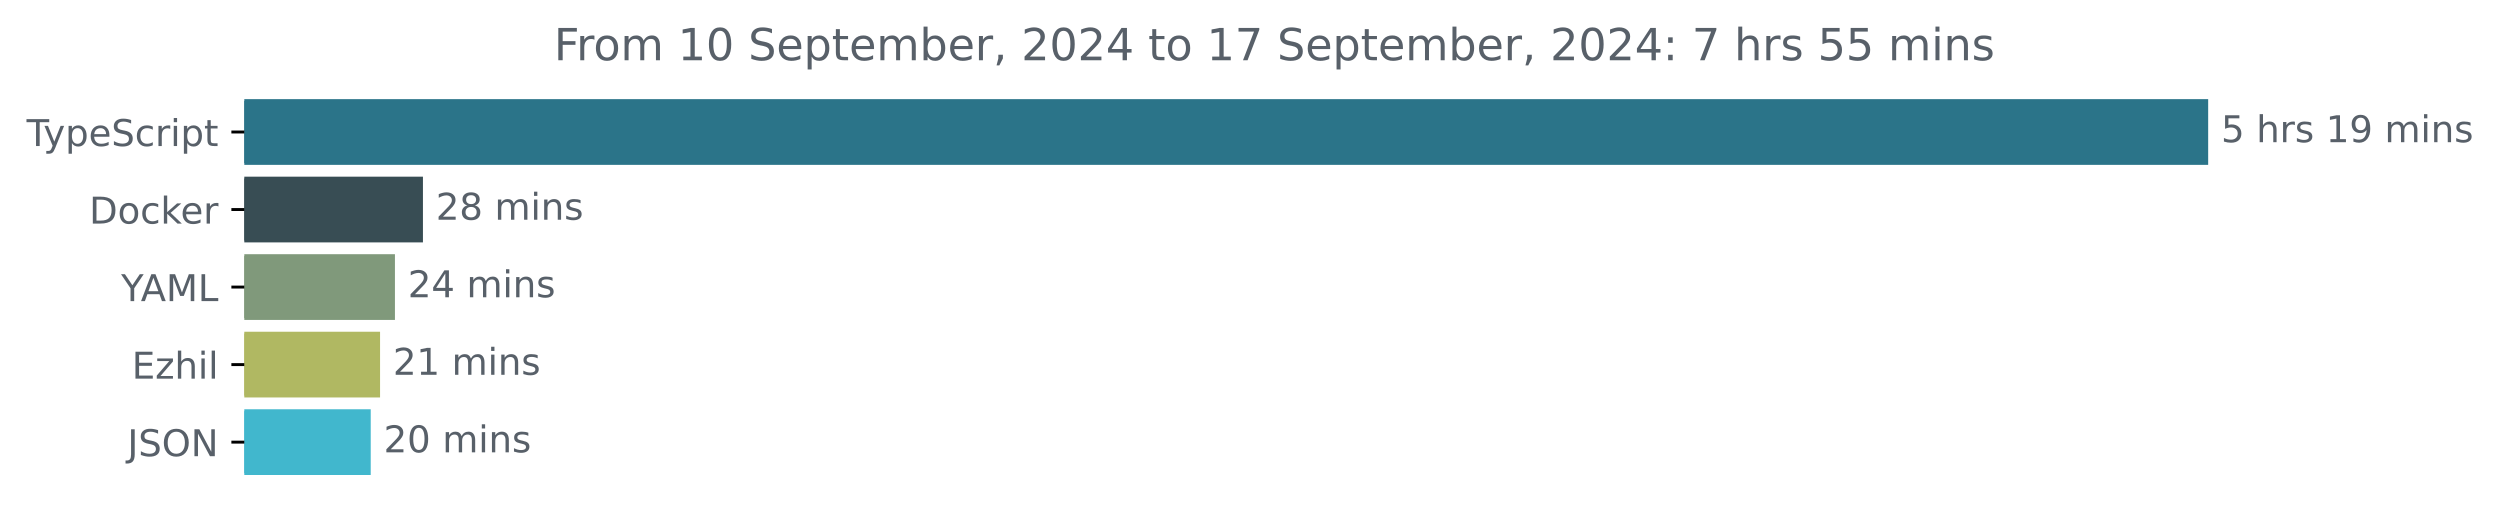
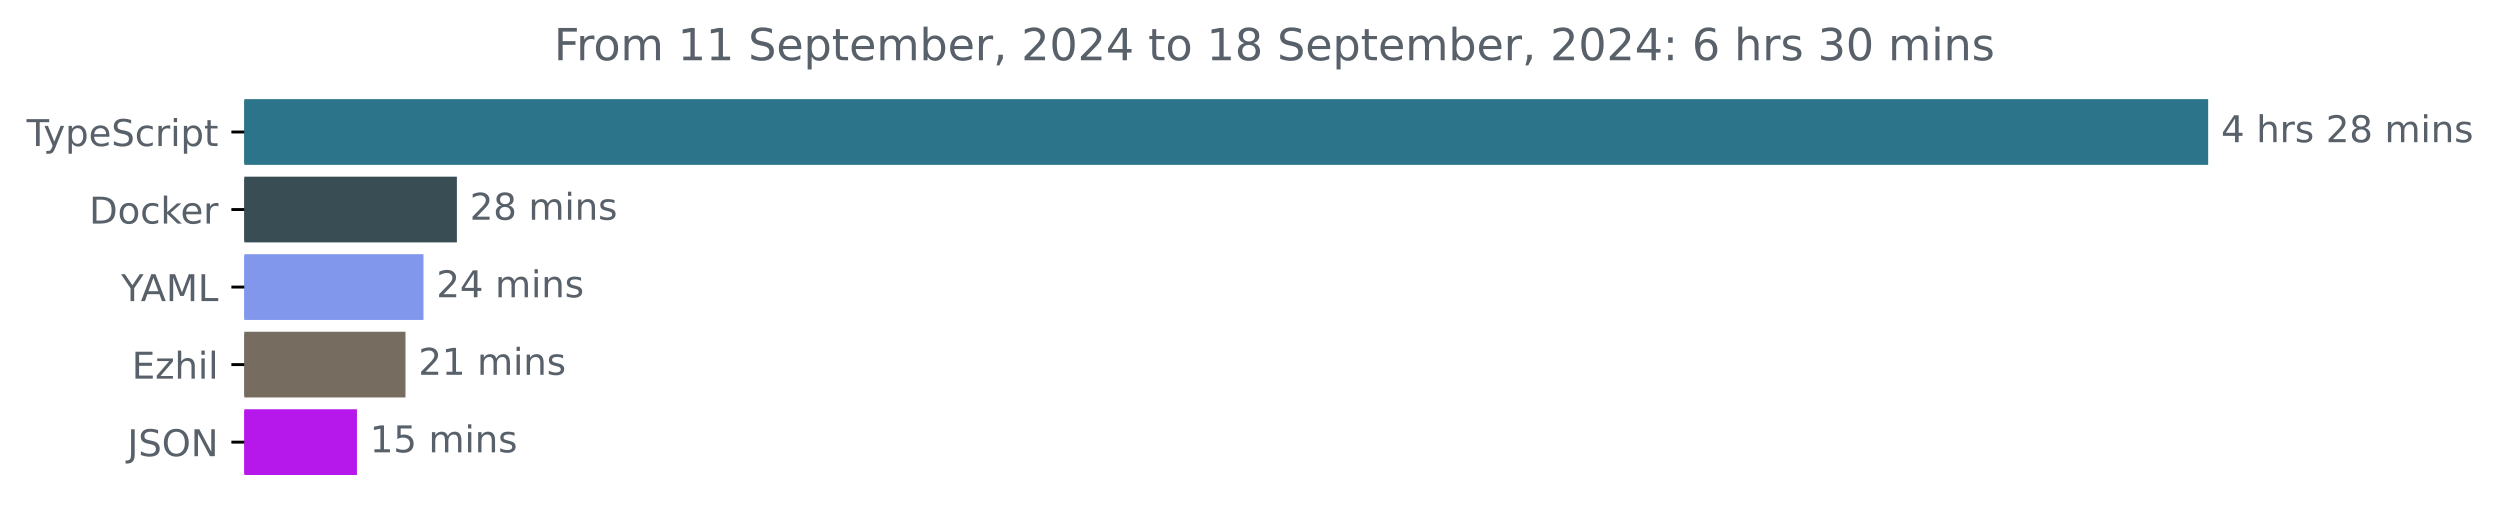
<svg xmlns="http://www.w3.org/2000/svg" xmlns:xlink="http://www.w3.org/1999/xlink" width="677.144pt" height="140.398pt" viewBox="0 0 677.144 140.398" version="1.1">
  <defs>
    <style type="text/css">*{stroke-linejoin: round; stroke-linecap: butt}</style>
  </defs>
  <g id="figure_1">
    <g id="patch_1">
      <path d="M -0 140.398  L 677.144 140.398  L 677.144 0  L -0 0  L -0 140.398  z " style="fill: none" />
    </g>
    <g id="axes_1">
      <g id="patch_2">
-         <path d="M 66.17 27.358  L 597.599 27.358  L 597.599 44.158  L 66.17 44.158  z " clip-path="url(#p96641746f3)" style="fill: #2b7489; stroke: #2b7489; stroke-linejoin: miter" />
+         <path d="M 66.17 27.358  L 597.599 27.358  L 597.599 44.158  L 66.17 44.158  z " clip-path="url(#p7293828d4d)" style="fill: #2b7489; stroke: #2b7489; stroke-linejoin: miter" />
      </g>
      <g id="patch_3">
-         <path d="M 66.17 48.358  L 114.058 48.358  L 114.058 65.158  L 66.17 65.158  z " clip-path="url(#p96641746f3)" style="fill: #384d54; stroke: #384d54; stroke-linejoin: miter" />
+         <path d="M 66.17 48.358  L 123.25 48.358  L 123.25 65.158  L 66.17 65.158  z " clip-path="url(#p7293828d4d)" style="fill: #384d54; stroke: #384d54; stroke-linejoin: miter" />
      </g>
      <g id="patch_4">
-         <path d="M 66.17 69.358  L 106.472 69.358  L 106.472 86.158  L 66.17 86.158  z " clip-path="url(#p96641746f3)" style="fill: #80997b; stroke: #80997b; stroke-linejoin: miter" />
+         <path d="M 66.17 69.358  L 114.201 69.358  L 114.201 86.158  L 66.17 86.158  z " clip-path="url(#p7293828d4d)" style="fill: #8097eb; stroke: #8097eb; stroke-linejoin: miter" />
      </g>
      <g id="patch_5">
-         <path d="M 66.17 90.358  L 102.442 90.358  L 102.442 107.158  L 66.17 107.158  z " clip-path="url(#p96641746f3)" style="fill: #b0b862; stroke: #b0b862; stroke-linejoin: miter" />
+         <path d="M 66.17 90.358  L 109.328 90.358  L 109.328 107.158  L 66.17 107.158  z " clip-path="url(#p7293828d4d)" style="fill: #776c60; stroke: #776c60; stroke-linejoin: miter" />
      </g>
      <g id="patch_6">
-         <path d="M 66.17 111.358  L 99.913 111.358  L 99.913 128.158  L 66.17 128.158  z " clip-path="url(#p96641746f3)" style="fill: #41b7cd; stroke: #41b7cd; stroke-linejoin: miter" />
+         <path d="M 66.17 111.358  L 96.18 111.358  L 96.18 128.158  L 66.17 128.158  z " clip-path="url(#p7293828d4d)" style="fill: #b617eb; stroke: #b617eb; stroke-linejoin: miter" />
      </g>
      <g id="matplotlib.axis_1" />
      <g id="matplotlib.axis_2">
        <g id="ytick_1">
          <g id="line2d_1">
            <defs>
-               <path id="m339fa33621" d="M 0 0  L -3.5 0  " style="stroke: #000000; stroke-width: 0.8" />
+               <path id="m1dec18f0f8" d="M 0 0  L -3.5 0  " style="stroke: #000000; stroke-width: 0.8" />
            </defs>
            <g>
-               <use xlink:href="#m339fa33621" x="66.17" y="35.758" style="stroke: #000000; stroke-width: 0.8" />
+               <use xlink:href="#m1dec18f0f8" x="66.17" y="35.758" style="stroke: #000000; stroke-width: 0.8" />
            </g>
          </g>
          <g id="text_1">
            <g style="fill: #586069" transform="translate(7.2 39.55734) scale(0.1 -0.1)">
              <defs>
                <path id="DejaVuSans-54" d="M -19 4666  L 3928 4666  L 3928 4134  L 2272 4134  L 2272 0  L 1638 0  L 1638 4134  L -19 4134  L -19 4666  z " transform="scale(0.015625)" />
                <path id="DejaVuSans-79" d="M 2059 -325  Q 1816 -950 1584 -1140  Q 1353 -1331 966 -1331  L 506 -1331  L 506 -850  L 844 -850  Q 1081 -850 1212 -737  Q 1344 -625 1503 -206  L 1606 56  L 191 3500  L 800 3500  L 1894 763  L 2988 3500  L 3597 3500  L 2059 -325  z " transform="scale(0.015625)" />
                <path id="DejaVuSans-70" d="M 1159 525  L 1159 -1331  L 581 -1331  L 581 3500  L 1159 3500  L 1159 2969  Q 1341 3281 1617 3432  Q 1894 3584 2278 3584  Q 2916 3584 3314 3078  Q 3713 2572 3713 1747  Q 3713 922 3314 415  Q 2916 -91 2278 -91  Q 1894 -91 1617 61  Q 1341 213 1159 525  z M 3116 1747  Q 3116 2381 2855 2742  Q 2594 3103 2138 3103  Q 1681 3103 1420 2742  Q 1159 2381 1159 1747  Q 1159 1113 1420 752  Q 1681 391 2138 391  Q 2594 391 2855 752  Q 3116 1113 3116 1747  z " transform="scale(0.015625)" />
                <path id="DejaVuSans-65" d="M 3597 1894  L 3597 1613  L 953 1613  Q 991 1019 1311 708  Q 1631 397 2203 397  Q 2534 397 2845 478  Q 3156 559 3463 722  L 3463 178  Q 3153 47 2828 -22  Q 2503 -91 2169 -91  Q 1331 -91 842 396  Q 353 884 353 1716  Q 353 2575 817 3079  Q 1281 3584 2069 3584  Q 2775 3584 3186 3129  Q 3597 2675 3597 1894  z M 3022 2063  Q 3016 2534 2758 2815  Q 2500 3097 2075 3097  Q 1594 3097 1305 2825  Q 1016 2553 972 2059  L 3022 2063  z " transform="scale(0.015625)" />
                <path id="DejaVuSans-53" d="M 3425 4513  L 3425 3897  Q 3066 4069 2747 4153  Q 2428 4238 2131 4238  Q 1616 4238 1336 4038  Q 1056 3838 1056 3469  Q 1056 3159 1242 3001  Q 1428 2844 1947 2747  L 2328 2669  Q 3034 2534 3370 2195  Q 3706 1856 3706 1288  Q 3706 609 3251 259  Q 2797 -91 1919 -91  Q 1588 -91 1214 -16  Q 841 59 441 206  L 441 856  Q 825 641 1194 531  Q 1563 422 1919 422  Q 2459 422 2753 634  Q 3047 847 3047 1241  Q 3047 1584 2836 1778  Q 2625 1972 2144 2069  L 1759 2144  Q 1053 2284 737 2584  Q 422 2884 422 3419  Q 422 4038 858 4394  Q 1294 4750 2059 4750  Q 2388 4750 2728 4690  Q 3069 4631 3425 4513  z " transform="scale(0.015625)" />
                <path id="DejaVuSans-63" d="M 3122 3366  L 3122 2828  Q 2878 2963 2633 3030  Q 2388 3097 2138 3097  Q 1578 3097 1268 2742  Q 959 2388 959 1747  Q 959 1106 1268 751  Q 1578 397 2138 397  Q 2388 397 2633 464  Q 2878 531 3122 666  L 3122 134  Q 2881 22 2623 -34  Q 2366 -91 2075 -91  Q 1284 -91 818 406  Q 353 903 353 1747  Q 353 2603 823 3093  Q 1294 3584 2113 3584  Q 2378 3584 2631 3529  Q 2884 3475 3122 3366  z " transform="scale(0.015625)" />
                <path id="DejaVuSans-72" d="M 2631 2963  Q 2534 3019 2420 3045  Q 2306 3072 2169 3072  Q 1681 3072 1420 2755  Q 1159 2438 1159 1844  L 1159 0  L 581 0  L 581 3500  L 1159 3500  L 1159 2956  Q 1341 3275 1631 3429  Q 1922 3584 2338 3584  Q 2397 3584 2469 3576  Q 2541 3569 2628 3553  L 2631 2963  z " transform="scale(0.015625)" />
                <path id="DejaVuSans-69" d="M 603 3500  L 1178 3500  L 1178 0  L 603 0  L 603 3500  z M 603 4863  L 1178 4863  L 1178 4134  L 603 4134  L 603 4863  z " transform="scale(0.015625)" />
                <path id="DejaVuSans-74" d="M 1172 4494  L 1172 3500  L 2356 3500  L 2356 3053  L 1172 3053  L 1172 1153  Q 1172 725 1289 603  Q 1406 481 1766 481  L 2356 481  L 2356 0  L 1766 0  Q 1100 0 847 248  Q 594 497 594 1153  L 594 3053  L 172 3053  L 172 3500  L 594 3500  L 594 4494  L 1172 4494  z " transform="scale(0.015625)" />
              </defs>
              <use xlink:href="#DejaVuSans-54" />
              <use xlink:href="#DejaVuSans-79" x="45.459" />
              <use xlink:href="#DejaVuSans-70" x="104.639" />
              <use xlink:href="#DejaVuSans-65" x="168.115" />
              <use xlink:href="#DejaVuSans-53" x="229.639" />
              <use xlink:href="#DejaVuSans-63" x="293.115" />
              <use xlink:href="#DejaVuSans-72" x="348.096" />
              <use xlink:href="#DejaVuSans-69" x="389.209" />
              <use xlink:href="#DejaVuSans-70" x="416.992" />
              <use xlink:href="#DejaVuSans-74" x="480.469" />
            </g>
          </g>
        </g>
        <g id="ytick_2">
          <g id="line2d_2">
            <g>
-               <use xlink:href="#m339fa33621" x="66.17" y="56.758" style="stroke: #000000; stroke-width: 0.8" />
+               <use xlink:href="#m1dec18f0f8" x="66.17" y="56.758" style="stroke: #000000; stroke-width: 0.8" />
            </g>
          </g>
          <g id="text_2">
            <g style="fill: #586069" transform="translate(24.16094 60.55734) scale(0.1 -0.1)">
              <defs>
                <path id="DejaVuSans-44" d="M 1259 4147  L 1259 519  L 2022 519  Q 2988 519 3436 956  Q 3884 1394 3884 2338  Q 3884 3275 3436 3711  Q 2988 4147 2022 4147  L 1259 4147  z M 628 4666  L 1925 4666  Q 3281 4666 3915 4102  Q 4550 3538 4550 2338  Q 4550 1131 3912 565  Q 3275 0 1925 0  L 628 0  L 628 4666  z " transform="scale(0.015625)" />
                <path id="DejaVuSans-6f" d="M 1959 3097  Q 1497 3097 1228 2736  Q 959 2375 959 1747  Q 959 1119 1226 758  Q 1494 397 1959 397  Q 2419 397 2687 759  Q 2956 1122 2956 1747  Q 2956 2369 2687 2733  Q 2419 3097 1959 3097  z M 1959 3584  Q 2709 3584 3137 3096  Q 3566 2609 3566 1747  Q 3566 888 3137 398  Q 2709 -91 1959 -91  Q 1206 -91 779 398  Q 353 888 353 1747  Q 353 2609 779 3096  Q 1206 3584 1959 3584  z " transform="scale(0.015625)" />
                <path id="DejaVuSans-6b" d="M 581 4863  L 1159 4863  L 1159 1991  L 2875 3500  L 3609 3500  L 1753 1863  L 3688 0  L 2938 0  L 1159 1709  L 1159 0  L 581 0  L 581 4863  z " transform="scale(0.015625)" />
              </defs>
              <use xlink:href="#DejaVuSans-44" />
              <use xlink:href="#DejaVuSans-6f" x="77.002" />
              <use xlink:href="#DejaVuSans-63" x="138.184" />
              <use xlink:href="#DejaVuSans-6b" x="193.164" />
              <use xlink:href="#DejaVuSans-65" x="247.449" />
              <use xlink:href="#DejaVuSans-72" x="308.973" />
            </g>
          </g>
        </g>
        <g id="ytick_3">
          <g id="line2d_3">
            <g>
-               <use xlink:href="#m339fa33621" x="66.17" y="77.758" style="stroke: #000000; stroke-width: 0.8" />
+               <use xlink:href="#m1dec18f0f8" x="66.17" y="77.758" style="stroke: #000000; stroke-width: 0.8" />
            </g>
          </g>
          <g id="text_3">
            <g style="fill: #586069" transform="translate(32.79688 81.55734) scale(0.1 -0.1)">
              <defs>
                <path id="DejaVuSans-59" d="M -13 4666  L 666 4666  L 1959 2747  L 3244 4666  L 3922 4666  L 2272 2222  L 2272 0  L 1638 0  L 1638 2222  L -13 4666  z " transform="scale(0.015625)" />
                <path id="DejaVuSans-41" d="M 2188 4044  L 1331 1722  L 3047 1722  L 2188 4044  z M 1831 4666  L 2547 4666  L 4325 0  L 3669 0  L 3244 1197  L 1141 1197  L 716 0  L 50 0  L 1831 4666  z " transform="scale(0.015625)" />
                <path id="DejaVuSans-4d" d="M 628 4666  L 1569 4666  L 2759 1491  L 3956 4666  L 4897 4666  L 4897 0  L 4281 0  L 4281 4097  L 3078 897  L 2444 897  L 1241 4097  L 1241 0  L 628 0  L 628 4666  z " transform="scale(0.015625)" />
                <path id="DejaVuSans-4c" d="M 628 4666  L 1259 4666  L 1259 531  L 3531 531  L 3531 0  L 628 0  L 628 4666  z " transform="scale(0.015625)" />
              </defs>
              <use xlink:href="#DejaVuSans-59" />
              <use xlink:href="#DejaVuSans-41" x="53.334" />
              <use xlink:href="#DejaVuSans-4d" x="121.742" />
              <use xlink:href="#DejaVuSans-4c" x="208.021" />
            </g>
          </g>
        </g>
        <g id="ytick_4">
          <g id="line2d_4">
            <g>
-               <use xlink:href="#m339fa33621" x="66.17" y="98.758" style="stroke: #000000; stroke-width: 0.8" />
+               <use xlink:href="#m1dec18f0f8" x="66.17" y="98.758" style="stroke: #000000; stroke-width: 0.8" />
            </g>
          </g>
          <g id="text_4">
            <g style="fill: #586069" transform="translate(35.70938 102.5573) scale(0.1 -0.1)">
              <defs>
                <path id="DejaVuSans-45" d="M 628 4666  L 3578 4666  L 3578 4134  L 1259 4134  L 1259 2753  L 3481 2753  L 3481 2222  L 1259 2222  L 1259 531  L 3634 531  L 3634 0  L 628 0  L 628 4666  z " transform="scale(0.015625)" />
                <path id="DejaVuSans-7a" d="M 353 3500  L 3084 3500  L 3084 2975  L 922 459  L 3084 459  L 3084 0  L 275 0  L 275 525  L 2438 3041  L 353 3041  L 353 3500  z " transform="scale(0.015625)" />
                <path id="DejaVuSans-68" d="M 3513 2113  L 3513 0  L 2938 0  L 2938 2094  Q 2938 2591 2744 2837  Q 2550 3084 2163 3084  Q 1697 3084 1428 2787  Q 1159 2491 1159 1978  L 1159 0  L 581 0  L 581 4863  L 1159 4863  L 1159 2956  Q 1366 3272 1645 3428  Q 1925 3584 2291 3584  Q 2894 3584 3203 3211  Q 3513 2838 3513 2113  z " transform="scale(0.015625)" />
                <path id="DejaVuSans-6c" d="M 603 4863  L 1178 4863  L 1178 0  L 603 0  L 603 4863  z " transform="scale(0.015625)" />
              </defs>
              <use xlink:href="#DejaVuSans-45" />
              <use xlink:href="#DejaVuSans-7a" x="63.184" />
              <use xlink:href="#DejaVuSans-68" x="115.674" />
              <use xlink:href="#DejaVuSans-69" x="179.053" />
              <use xlink:href="#DejaVuSans-6c" x="206.836" />
            </g>
          </g>
        </g>
        <g id="ytick_5">
          <g id="line2d_5">
            <g>
-               <use xlink:href="#m339fa33621" x="66.17" y="119.758" style="stroke: #000000; stroke-width: 0.8" />
+               <use xlink:href="#m1dec18f0f8" x="66.17" y="119.758" style="stroke: #000000; stroke-width: 0.8" />
            </g>
          </g>
          <g id="text_5">
            <g style="fill: #586069" transform="translate(34.51875 123.5573) scale(0.1 -0.1)">
              <defs>
                <path id="DejaVuSans-4a" d="M 628 4666  L 1259 4666  L 1259 325  Q 1259 -519 939 -900  Q 619 -1281 -91 -1281  L -331 -1281  L -331 -750  L -134 -750  Q 284 -750 456 -515  Q 628 -281 628 325  L 628 4666  z " transform="scale(0.015625)" />
                <path id="DejaVuSans-4f" d="M 2522 4238  Q 1834 4238 1429 3725  Q 1025 3213 1025 2328  Q 1025 1447 1429 934  Q 1834 422 2522 422  Q 3209 422 3611 934  Q 4013 1447 4013 2328  Q 4013 3213 3611 3725  Q 3209 4238 2522 4238  z M 2522 4750  Q 3503 4750 4090 4092  Q 4678 3434 4678 2328  Q 4678 1225 4090 567  Q 3503 -91 2522 -91  Q 1538 -91 948 565  Q 359 1222 359 2328  Q 359 3434 948 4092  Q 1538 4750 2522 4750  z " transform="scale(0.015625)" />
                <path id="DejaVuSans-4e" d="M 628 4666  L 1478 4666  L 3547 763  L 3547 4666  L 4159 4666  L 4159 0  L 3309 0  L 1241 3903  L 1241 0  L 628 0  L 628 4666  z " transform="scale(0.015625)" />
              </defs>
              <use xlink:href="#DejaVuSans-4a" />
              <use xlink:href="#DejaVuSans-53" x="29.492" />
              <use xlink:href="#DejaVuSans-4f" x="92.969" />
              <use xlink:href="#DejaVuSans-4e" x="171.68" />
            </g>
          </g>
        </g>
      </g>
      <g id="text_6">
        <g style="fill: #586069" transform="translate(601.5989 38.5175) scale(0.1 -0.1)">
          <defs>
-             <path id="DejaVuSans-35" d="M 691 4666  L 3169 4666  L 3169 4134  L 1269 4134  L 1269 2991  Q 1406 3038 1543 3061  Q 1681 3084 1819 3084  Q 2600 3084 3056 2656  Q 3513 2228 3513 1497  Q 3513 744 3044 326  Q 2575 -91 1722 -91  Q 1428 -91 1123 -41  Q 819 9 494 109  L 494 744  Q 775 591 1075 516  Q 1375 441 1709 441  Q 2250 441 2565 725  Q 2881 1009 2881 1497  Q 2881 1984 2565 2268  Q 2250 2553 1709 2553  Q 1456 2553 1204 2497  Q 953 2441 691 2322  L 691 4666  z " transform="scale(0.015625)" />
+             <path id="DejaVuSans-34" d="M 2419 4116  L 825 1625  L 2419 1625  L 2419 4116  z M 2253 4666  L 3047 4666  L 3047 1625  L 3713 1625  L 3713 1100  L 3047 1100  L 3047 0  L 2419 0  L 2419 1100  L 313 1100  L 313 1709  L 2253 4666  z " transform="scale(0.015625)" />
            <path id="DejaVuSans-20" transform="scale(0.015625)" />
            <path id="DejaVuSans-73" d="M 2834 3397  L 2834 2853  Q 2591 2978 2328 3040  Q 2066 3103 1784 3103  Q 1356 3103 1142 2972  Q 928 2841 928 2578  Q 928 2378 1081 2264  Q 1234 2150 1697 2047  L 1894 2003  Q 2506 1872 2764 1633  Q 3022 1394 3022 966  Q 3022 478 2636 193  Q 2250 -91 1575 -91  Q 1294 -91 989 -36  Q 684 19 347 128  L 347 722  Q 666 556 975 473  Q 1284 391 1588 391  Q 1994 391 2212 530  Q 2431 669 2431 922  Q 2431 1156 2273 1281  Q 2116 1406 1581 1522  L 1381 1569  Q 847 1681 609 1914  Q 372 2147 372 2553  Q 372 3047 722 3315  Q 1072 3584 1716 3584  Q 2034 3584 2315 3537  Q 2597 3491 2834 3397  z " transform="scale(0.015625)" />
-             <path id="DejaVuSans-31" d="M 794 531  L 1825 531  L 1825 4091  L 703 3866  L 703 4441  L 1819 4666  L 2450 4666  L 2450 531  L 3481 531  L 3481 0  L 794 0  L 794 531  z " transform="scale(0.015625)" />
-             <path id="DejaVuSans-39" d="M 703 97  L 703 672  Q 941 559 1184 500  Q 1428 441 1663 441  Q 2288 441 2617 861  Q 2947 1281 2994 2138  Q 2813 1869 2534 1725  Q 2256 1581 1919 1581  Q 1219 1581 811 2004  Q 403 2428 403 3163  Q 403 3881 828 4315  Q 1253 4750 1959 4750  Q 2769 4750 3195 4129  Q 3622 3509 3622 2328  Q 3622 1225 3098 567  Q 2575 -91 1691 -91  Q 1453 -91 1209 -44  Q 966 3 703 97  z M 1959 2075  Q 2384 2075 2632 2365  Q 2881 2656 2881 3163  Q 2881 3666 2632 3958  Q 2384 4250 1959 4250  Q 1534 4250 1286 3958  Q 1038 3666 1038 3163  Q 1038 2656 1286 2365  Q 1534 2075 1959 2075  z " transform="scale(0.015625)" />
+             <path id="DejaVuSans-32" d="M 1228 531  L 3431 531  L 3431 0  L 469 0  L 469 531  Q 828 903 1448 1529  Q 2069 2156 2228 2338  Q 2531 2678 2651 2914  Q 2772 3150 2772 3378  Q 2772 3750 2511 3984  Q 2250 4219 1831 4219  Q 1534 4219 1204 4116  Q 875 4013 500 3803  L 500 4441  Q 881 4594 1212 4672  Q 1544 4750 1819 4750  Q 2544 4750 2975 4387  Q 3406 4025 3406 3419  Q 3406 3131 3298 2873  Q 3191 2616 2906 2266  Q 2828 2175 2409 1742  Q 1991 1309 1228 531  z " transform="scale(0.015625)" />
+             <path id="DejaVuSans-38" d="M 2034 2216  Q 1584 2216 1326 1975  Q 1069 1734 1069 1313  Q 1069 891 1326 650  Q 1584 409 2034 409  Q 2484 409 2743 651  Q 3003 894 3003 1313  Q 3003 1734 2745 1975  Q 2488 2216 2034 2216  z M 1403 2484  Q 997 2584 770 2862  Q 544 3141 544 3541  Q 544 4100 942 4425  Q 1341 4750 2034 4750  Q 2731 4750 3128 4425  Q 3525 4100 3525 3541  Q 3525 3141 3298 2862  Q 3072 2584 2669 2484  Q 3125 2378 3379 2068  Q 3634 1759 3634 1313  Q 3634 634 3220 271  Q 2806 -91 2034 -91  Q 1263 -91 848 271  Q 434 634 434 1313  Q 434 1759 690 2068  Q 947 2378 1403 2484  z M 1172 3481  Q 1172 3119 1398 2916  Q 1625 2713 2034 2713  Q 2441 2713 2670 2916  Q 2900 3119 2900 3481  Q 2900 3844 2670 4047  Q 2441 4250 2034 4250  Q 1625 4250 1398 4047  Q 1172 3844 1172 3481  z " transform="scale(0.015625)" />
            <path id="DejaVuSans-6d" d="M 3328 2828  Q 3544 3216 3844 3400  Q 4144 3584 4550 3584  Q 5097 3584 5394 3201  Q 5691 2819 5691 2113  L 5691 0  L 5113 0  L 5113 2094  Q 5113 2597 4934 2840  Q 4756 3084 4391 3084  Q 3944 3084 3684 2787  Q 3425 2491 3425 1978  L 3425 0  L 2847 0  L 2847 2094  Q 2847 2600 2669 2842  Q 2491 3084 2119 3084  Q 1678 3084 1418 2786  Q 1159 2488 1159 1978  L 1159 0  L 581 0  L 581 3500  L 1159 3500  L 1159 2956  Q 1356 3278 1631 3431  Q 1906 3584 2284 3584  Q 2666 3584 2933 3390  Q 3200 3197 3328 2828  z " transform="scale(0.015625)" />
            <path id="DejaVuSans-6e" d="M 3513 2113  L 3513 0  L 2938 0  L 2938 2094  Q 2938 2591 2744 2837  Q 2550 3084 2163 3084  Q 1697 3084 1428 2787  Q 1159 2491 1159 1978  L 1159 0  L 581 0  L 581 3500  L 1159 3500  L 1159 2956  Q 1366 3272 1645 3428  Q 1925 3584 2291 3584  Q 2894 3584 3203 3211  Q 3513 2838 3513 2113  z " transform="scale(0.015625)" />
          </defs>
-           <use xlink:href="#DejaVuSans-35" />
+           <use xlink:href="#DejaVuSans-34" />
          <use xlink:href="#DejaVuSans-20" x="63.623" />
          <use xlink:href="#DejaVuSans-68" x="95.41" />
          <use xlink:href="#DejaVuSans-72" x="158.789" />
          <use xlink:href="#DejaVuSans-73" x="199.902" />
          <use xlink:href="#DejaVuSans-20" x="252.002" />
-           <use xlink:href="#DejaVuSans-31" x="283.789" />
-           <use xlink:href="#DejaVuSans-39" x="347.412" />
+           <use xlink:href="#DejaVuSans-32" x="283.789" />
+           <use xlink:href="#DejaVuSans-38" x="347.412" />
          <use xlink:href="#DejaVuSans-20" x="411.035" />
          <use xlink:href="#DejaVuSans-6d" x="442.822" />
          <use xlink:href="#DejaVuSans-69" x="540.234" />
          <use xlink:href="#DejaVuSans-6e" x="568.018" />
          <use xlink:href="#DejaVuSans-73" x="631.396" />
        </g>
      </g>
      <g id="text_7">
-         <g style="fill: #586069" transform="translate(118.0582 59.5175) scale(0.1 -0.1)">
-           <defs>
-             <path id="DejaVuSans-32" d="M 1228 531  L 3431 531  L 3431 0  L 469 0  L 469 531  Q 828 903 1448 1529  Q 2069 2156 2228 2338  Q 2531 2678 2651 2914  Q 2772 3150 2772 3378  Q 2772 3750 2511 3984  Q 2250 4219 1831 4219  Q 1534 4219 1204 4116  Q 875 4013 500 3803  L 500 4441  Q 881 4594 1212 4672  Q 1544 4750 1819 4750  Q 2544 4750 2975 4387  Q 3406 4025 3406 3419  Q 3406 3131 3298 2873  Q 3191 2616 2906 2266  Q 2828 2175 2409 1742  Q 1991 1309 1228 531  z " transform="scale(0.015625)" />
-             <path id="DejaVuSans-38" d="M 2034 2216  Q 1584 2216 1326 1975  Q 1069 1734 1069 1313  Q 1069 891 1326 650  Q 1584 409 2034 409  Q 2484 409 2743 651  Q 3003 894 3003 1313  Q 3003 1734 2745 1975  Q 2488 2216 2034 2216  z M 1403 2484  Q 997 2584 770 2862  Q 544 3141 544 3541  Q 544 4100 942 4425  Q 1341 4750 2034 4750  Q 2731 4750 3128 4425  Q 3525 4100 3525 3541  Q 3525 3141 3298 2862  Q 3072 2584 2669 2484  Q 3125 2378 3379 2068  Q 3634 1759 3634 1313  Q 3634 634 3220 271  Q 2806 -91 2034 -91  Q 1263 -91 848 271  Q 434 634 434 1313  Q 434 1759 690 2068  Q 947 2378 1403 2484  z M 1172 3481  Q 1172 3119 1398 2916  Q 1625 2713 2034 2713  Q 2441 2713 2670 2916  Q 2900 3119 2900 3481  Q 2900 3844 2670 4047  Q 2441 4250 2034 4250  Q 1625 4250 1398 4047  Q 1172 3844 1172 3481  z " transform="scale(0.015625)" />
-           </defs>
+         <g style="fill: #586069" transform="translate(127.25 59.5175) scale(0.1 -0.1)">
          <use xlink:href="#DejaVuSans-32" />
          <use xlink:href="#DejaVuSans-38" x="63.623" />
          <use xlink:href="#DejaVuSans-20" x="127.246" />
          <use xlink:href="#DejaVuSans-6d" x="159.033" />
          <use xlink:href="#DejaVuSans-69" x="256.445" />
          <use xlink:href="#DejaVuSans-6e" x="284.229" />
          <use xlink:href="#DejaVuSans-73" x="347.607" />
        </g>
      </g>
      <g id="text_8">
-         <g style="fill: #586069" transform="translate(110.472 80.5175) scale(0.1 -0.1)">
-           <defs>
-             <path id="DejaVuSans-34" d="M 2419 4116  L 825 1625  L 2419 1625  L 2419 4116  z M 2253 4666  L 3047 4666  L 3047 1625  L 3713 1625  L 3713 1100  L 3047 1100  L 3047 0  L 2419 0  L 2419 1100  L 313 1100  L 313 1709  L 2253 4666  z " transform="scale(0.015625)" />
-           </defs>
+         <g style="fill: #586069" transform="translate(118.2008 80.5175) scale(0.1 -0.1)">
          <use xlink:href="#DejaVuSans-32" />
          <use xlink:href="#DejaVuSans-34" x="63.623" />
          <use xlink:href="#DejaVuSans-20" x="127.246" />
          <use xlink:href="#DejaVuSans-6d" x="159.033" />
          <use xlink:href="#DejaVuSans-69" x="256.445" />
          <use xlink:href="#DejaVuSans-6e" x="284.229" />
          <use xlink:href="#DejaVuSans-73" x="347.607" />
        </g>
      </g>
      <g id="text_9">
-         <g style="fill: #586069" transform="translate(106.4418 101.5175) scale(0.1 -0.1)">
+         <g style="fill: #586069" transform="translate(113.3281 101.5175) scale(0.1 -0.1)">
+           <defs>
+             <path id="DejaVuSans-31" d="M 794 531  L 1825 531  L 1825 4091  L 703 3866  L 703 4441  L 1819 4666  L 2450 4666  L 2450 531  L 3481 531  L 3481 0  L 794 0  L 794 531  z " transform="scale(0.015625)" />
+           </defs>
          <use xlink:href="#DejaVuSans-32" />
          <use xlink:href="#DejaVuSans-31" x="63.623" />
          <use xlink:href="#DejaVuSans-20" x="127.246" />
          <use xlink:href="#DejaVuSans-6d" x="159.033" />
          <use xlink:href="#DejaVuSans-69" x="256.445" />
          <use xlink:href="#DejaVuSans-6e" x="284.229" />
          <use xlink:href="#DejaVuSans-73" x="347.607" />
        </g>
      </g>
      <g id="text_10">
-         <g style="fill: #586069" transform="translate(103.9131 122.5175) scale(0.1 -0.1)">
+         <g style="fill: #586069" transform="translate(100.1797 122.5175) scale(0.1 -0.1)">
          <defs>
-             <path id="DejaVuSans-30" d="M 2034 4250  Q 1547 4250 1301 3770  Q 1056 3291 1056 2328  Q 1056 1369 1301 889  Q 1547 409 2034 409  Q 2525 409 2770 889  Q 3016 1369 3016 2328  Q 3016 3291 2770 3770  Q 2525 4250 2034 4250  z M 2034 4750  Q 2819 4750 3233 4129  Q 3647 3509 3647 2328  Q 3647 1150 3233 529  Q 2819 -91 2034 -91  Q 1250 -91 836 529  Q 422 1150 422 2328  Q 422 3509 836 4129  Q 1250 4750 2034 4750  z " transform="scale(0.015625)" />
+             <path id="DejaVuSans-35" d="M 691 4666  L 3169 4666  L 3169 4134  L 1269 4134  L 1269 2991  Q 1406 3038 1543 3061  Q 1681 3084 1819 3084  Q 2600 3084 3056 2656  Q 3513 2228 3513 1497  Q 3513 744 3044 326  Q 2575 -91 1722 -91  Q 1428 -91 1123 -41  Q 819 9 494 109  L 494 744  Q 775 591 1075 516  Q 1375 441 1709 441  Q 2250 441 2565 725  Q 2881 1009 2881 1497  Q 2881 1984 2565 2268  Q 2250 2553 1709 2553  Q 1456 2553 1204 2497  Q 953 2441 691 2322  L 691 4666  z " transform="scale(0.015625)" />
          </defs>
-           <use xlink:href="#DejaVuSans-32" />
-           <use xlink:href="#DejaVuSans-30" x="63.623" />
+           <use xlink:href="#DejaVuSans-31" />
+           <use xlink:href="#DejaVuSans-35" x="63.623" />
          <use xlink:href="#DejaVuSans-20" x="127.246" />
          <use xlink:href="#DejaVuSans-6d" x="159.033" />
          <use xlink:href="#DejaVuSans-69" x="256.445" />
          <use xlink:href="#DejaVuSans-6e" x="284.229" />
          <use xlink:href="#DejaVuSans-73" x="347.607" />
        </g>
      </g>
      <g id="text_11">
        <g style="fill: #586069" transform="translate(150.0447 16.31812) scale(0.12 -0.12)">
          <defs>
            <path id="DejaVuSans-46" d="M 628 4666  L 3309 4666  L 3309 4134  L 1259 4134  L 1259 2759  L 3109 2759  L 3109 2228  L 1259 2228  L 1259 0  L 628 0  L 628 4666  z " transform="scale(0.015625)" />
            <path id="DejaVuSans-62" d="M 3116 1747  Q 3116 2381 2855 2742  Q 2594 3103 2138 3103  Q 1681 3103 1420 2742  Q 1159 2381 1159 1747  Q 1159 1113 1420 752  Q 1681 391 2138 391  Q 2594 391 2855 752  Q 3116 1113 3116 1747  z M 1159 2969  Q 1341 3281 1617 3432  Q 1894 3584 2278 3584  Q 2916 3584 3314 3078  Q 3713 2572 3713 1747  Q 3713 922 3314 415  Q 2916 -91 2278 -91  Q 1894 -91 1617 61  Q 1341 213 1159 525  L 1159 0  L 581 0  L 581 4863  L 1159 4863  L 1159 2969  z " transform="scale(0.015625)" />
            <path id="DejaVuSans-2c" d="M 750 794  L 1409 794  L 1409 256  L 897 -744  L 494 -744  L 750 256  L 750 794  z " transform="scale(0.015625)" />
-             <path id="DejaVuSans-37" d="M 525 4666  L 3525 4666  L 3525 4397  L 1831 0  L 1172 0  L 2766 4134  L 525 4134  L 525 4666  z " transform="scale(0.015625)" />
+             <path id="DejaVuSans-30" d="M 2034 4250  Q 1547 4250 1301 3770  Q 1056 3291 1056 2328  Q 1056 1369 1301 889  Q 1547 409 2034 409  Q 2525 409 2770 889  Q 3016 1369 3016 2328  Q 3016 3291 2770 3770  Q 2525 4250 2034 4250  z M 2034 4750  Q 2819 4750 3233 4129  Q 3647 3509 3647 2328  Q 3647 1150 3233 529  Q 2819 -91 2034 -91  Q 1250 -91 836 529  Q 422 1150 422 2328  Q 422 3509 836 4129  Q 1250 4750 2034 4750  z " transform="scale(0.015625)" />
            <path id="DejaVuSans-3a" d="M 750 794  L 1409 794  L 1409 0  L 750 0  L 750 794  z M 750 3309  L 1409 3309  L 1409 2516  L 750 2516  L 750 3309  z " transform="scale(0.015625)" />
+             <path id="DejaVuSans-36" d="M 2113 2584  Q 1688 2584 1439 2293  Q 1191 2003 1191 1497  Q 1191 994 1439 701  Q 1688 409 2113 409  Q 2538 409 2786 701  Q 3034 994 3034 1497  Q 3034 2003 2786 2293  Q 2538 2584 2113 2584  z M 3366 4563  L 3366 3988  Q 3128 4100 2886 4159  Q 2644 4219 2406 4219  Q 1781 4219 1451 3797  Q 1122 3375 1075 2522  Q 1259 2794 1537 2939  Q 1816 3084 2150 3084  Q 2853 3084 3261 2657  Q 3669 2231 3669 1497  Q 3669 778 3244 343  Q 2819 -91 2113 -91  Q 1303 -91 875 529  Q 447 1150 447 2328  Q 447 3434 972 4092  Q 1497 4750 2381 4750  Q 2619 4750 2861 4703  Q 3103 4656 3366 4563  z " transform="scale(0.015625)" />
+             <path id="DejaVuSans-33" d="M 2597 2516  Q 3050 2419 3304 2112  Q 3559 1806 3559 1356  Q 3559 666 3084 287  Q 2609 -91 1734 -91  Q 1441 -91 1130 -33  Q 819 25 488 141  L 488 750  Q 750 597 1062 519  Q 1375 441 1716 441  Q 2309 441 2620 675  Q 2931 909 2931 1356  Q 2931 1769 2642 2001  Q 2353 2234 1838 2234  L 1294 2234  L 1294 2753  L 1863 2753  Q 2328 2753 2575 2939  Q 2822 3125 2822 3475  Q 2822 3834 2567 4026  Q 2313 4219 1838 4219  Q 1578 4219 1281 4162  Q 984 4106 628 3988  L 628 4550  Q 988 4650 1302 4700  Q 1616 4750 1894 4750  Q 2613 4750 3031 4423  Q 3450 4097 3450 3541  Q 3450 3153 3228 2886  Q 3006 2619 2597 2516  z " transform="scale(0.015625)" />
          </defs>
          <use xlink:href="#DejaVuSans-46" />
          <use xlink:href="#DejaVuSans-72" x="50.27" />
          <use xlink:href="#DejaVuSans-6f" x="89.133" />
          <use xlink:href="#DejaVuSans-6d" x="150.314" />
          <use xlink:href="#DejaVuSans-20" x="247.727" />
          <use xlink:href="#DejaVuSans-31" x="279.514" />
-           <use xlink:href="#DejaVuSans-30" x="343.137" />
+           <use xlink:href="#DejaVuSans-31" x="343.137" />
          <use xlink:href="#DejaVuSans-20" x="406.76" />
          <use xlink:href="#DejaVuSans-53" x="438.547" />
          <use xlink:href="#DejaVuSans-65" x="502.023" />
          <use xlink:href="#DejaVuSans-70" x="563.547" />
          <use xlink:href="#DejaVuSans-74" x="627.023" />
          <use xlink:href="#DejaVuSans-65" x="666.232" />
          <use xlink:href="#DejaVuSans-6d" x="727.756" />
          <use xlink:href="#DejaVuSans-62" x="825.168" />
          <use xlink:href="#DejaVuSans-65" x="888.645" />
          <use xlink:href="#DejaVuSans-72" x="950.168" />
          <use xlink:href="#DejaVuSans-2c" x="991.281" />
          <use xlink:href="#DejaVuSans-20" x="1023.068" />
          <use xlink:href="#DejaVuSans-32" x="1054.855" />
          <use xlink:href="#DejaVuSans-30" x="1118.479" />
          <use xlink:href="#DejaVuSans-32" x="1182.102" />
          <use xlink:href="#DejaVuSans-34" x="1245.725" />
          <use xlink:href="#DejaVuSans-20" x="1309.348" />
          <use xlink:href="#DejaVuSans-74" x="1341.135" />
          <use xlink:href="#DejaVuSans-6f" x="1380.344" />
          <use xlink:href="#DejaVuSans-20" x="1441.525" />
          <use xlink:href="#DejaVuSans-31" x="1473.312" />
-           <use xlink:href="#DejaVuSans-37" x="1536.936" />
+           <use xlink:href="#DejaVuSans-38" x="1536.936" />
          <use xlink:href="#DejaVuSans-20" x="1600.559" />
          <use xlink:href="#DejaVuSans-53" x="1632.346" />
          <use xlink:href="#DejaVuSans-65" x="1695.822" />
          <use xlink:href="#DejaVuSans-70" x="1757.346" />
          <use xlink:href="#DejaVuSans-74" x="1820.822" />
          <use xlink:href="#DejaVuSans-65" x="1860.031" />
          <use xlink:href="#DejaVuSans-6d" x="1921.555" />
          <use xlink:href="#DejaVuSans-62" x="2018.967" />
          <use xlink:href="#DejaVuSans-65" x="2082.443" />
          <use xlink:href="#DejaVuSans-72" x="2143.967" />
          <use xlink:href="#DejaVuSans-2c" x="2185.08" />
          <use xlink:href="#DejaVuSans-20" x="2216.867" />
          <use xlink:href="#DejaVuSans-32" x="2248.654" />
          <use xlink:href="#DejaVuSans-30" x="2312.277" />
          <use xlink:href="#DejaVuSans-32" x="2375.9" />
          <use xlink:href="#DejaVuSans-34" x="2439.523" />
          <use xlink:href="#DejaVuSans-3a" x="2503.146" />
          <use xlink:href="#DejaVuSans-20" x="2536.838" />
-           <use xlink:href="#DejaVuSans-37" x="2568.625" />
+           <use xlink:href="#DejaVuSans-36" x="2568.625" />
          <use xlink:href="#DejaVuSans-20" x="2632.248" />
          <use xlink:href="#DejaVuSans-68" x="2664.035" />
          <use xlink:href="#DejaVuSans-72" x="2727.414" />
          <use xlink:href="#DejaVuSans-73" x="2768.527" />
          <use xlink:href="#DejaVuSans-20" x="2820.627" />
-           <use xlink:href="#DejaVuSans-35" x="2852.414" />
-           <use xlink:href="#DejaVuSans-35" x="2916.037" />
+           <use xlink:href="#DejaVuSans-33" x="2852.414" />
+           <use xlink:href="#DejaVuSans-30" x="2916.037" />
          <use xlink:href="#DejaVuSans-20" x="2979.66" />
          <use xlink:href="#DejaVuSans-6d" x="3011.447" />
          <use xlink:href="#DejaVuSans-69" x="3108.859" />
          <use xlink:href="#DejaVuSans-6e" x="3136.643" />
          <use xlink:href="#DejaVuSans-73" x="3200.021" />
        </g>
      </g>
    </g>
  </g>
  <defs>
-     <clipPath id="p96641746f3">
+     <clipPath id="p7293828d4d">
      <rect x="66.17" y="22.318" width="558" height="110.88" />
    </clipPath>
  </defs>
</svg>
